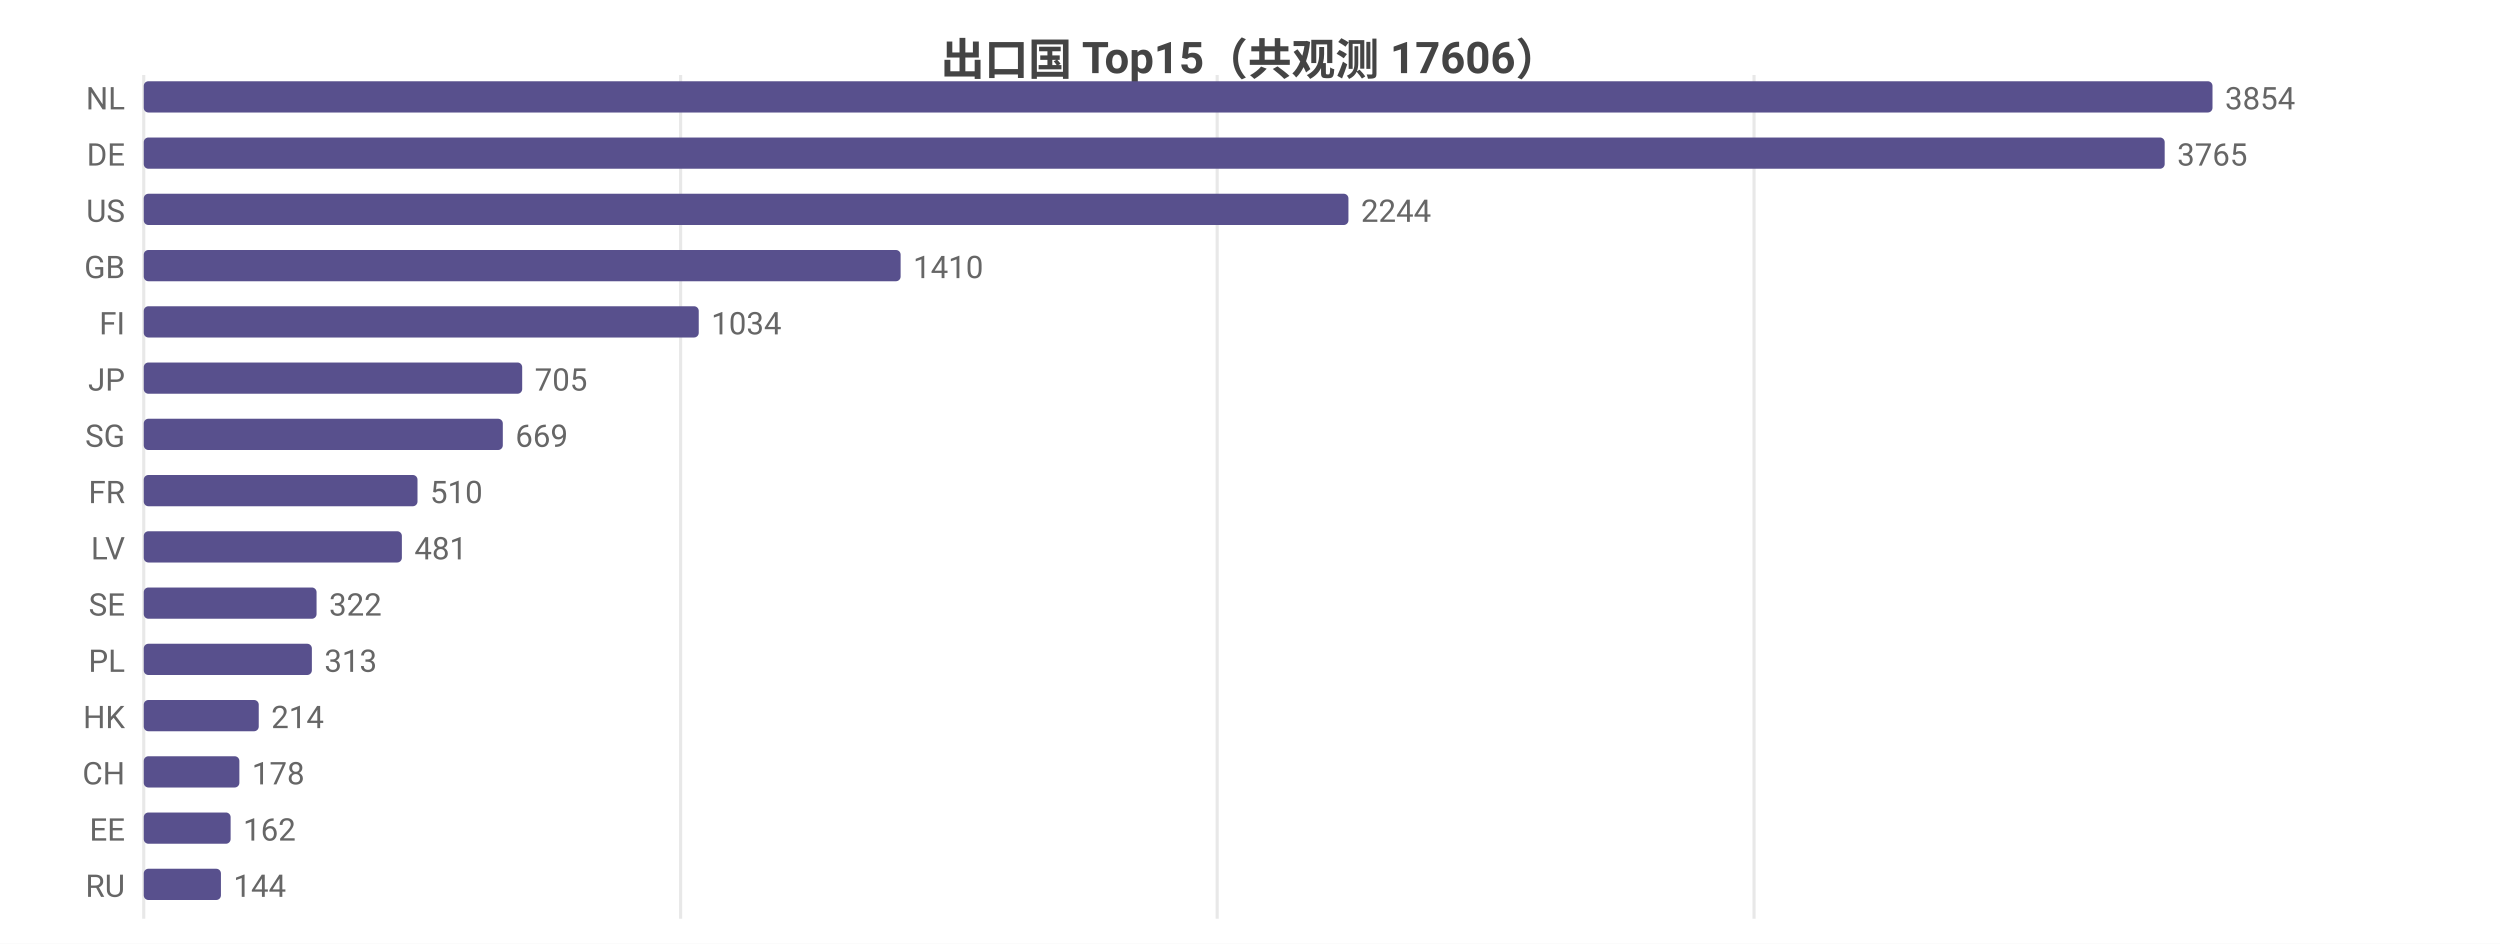
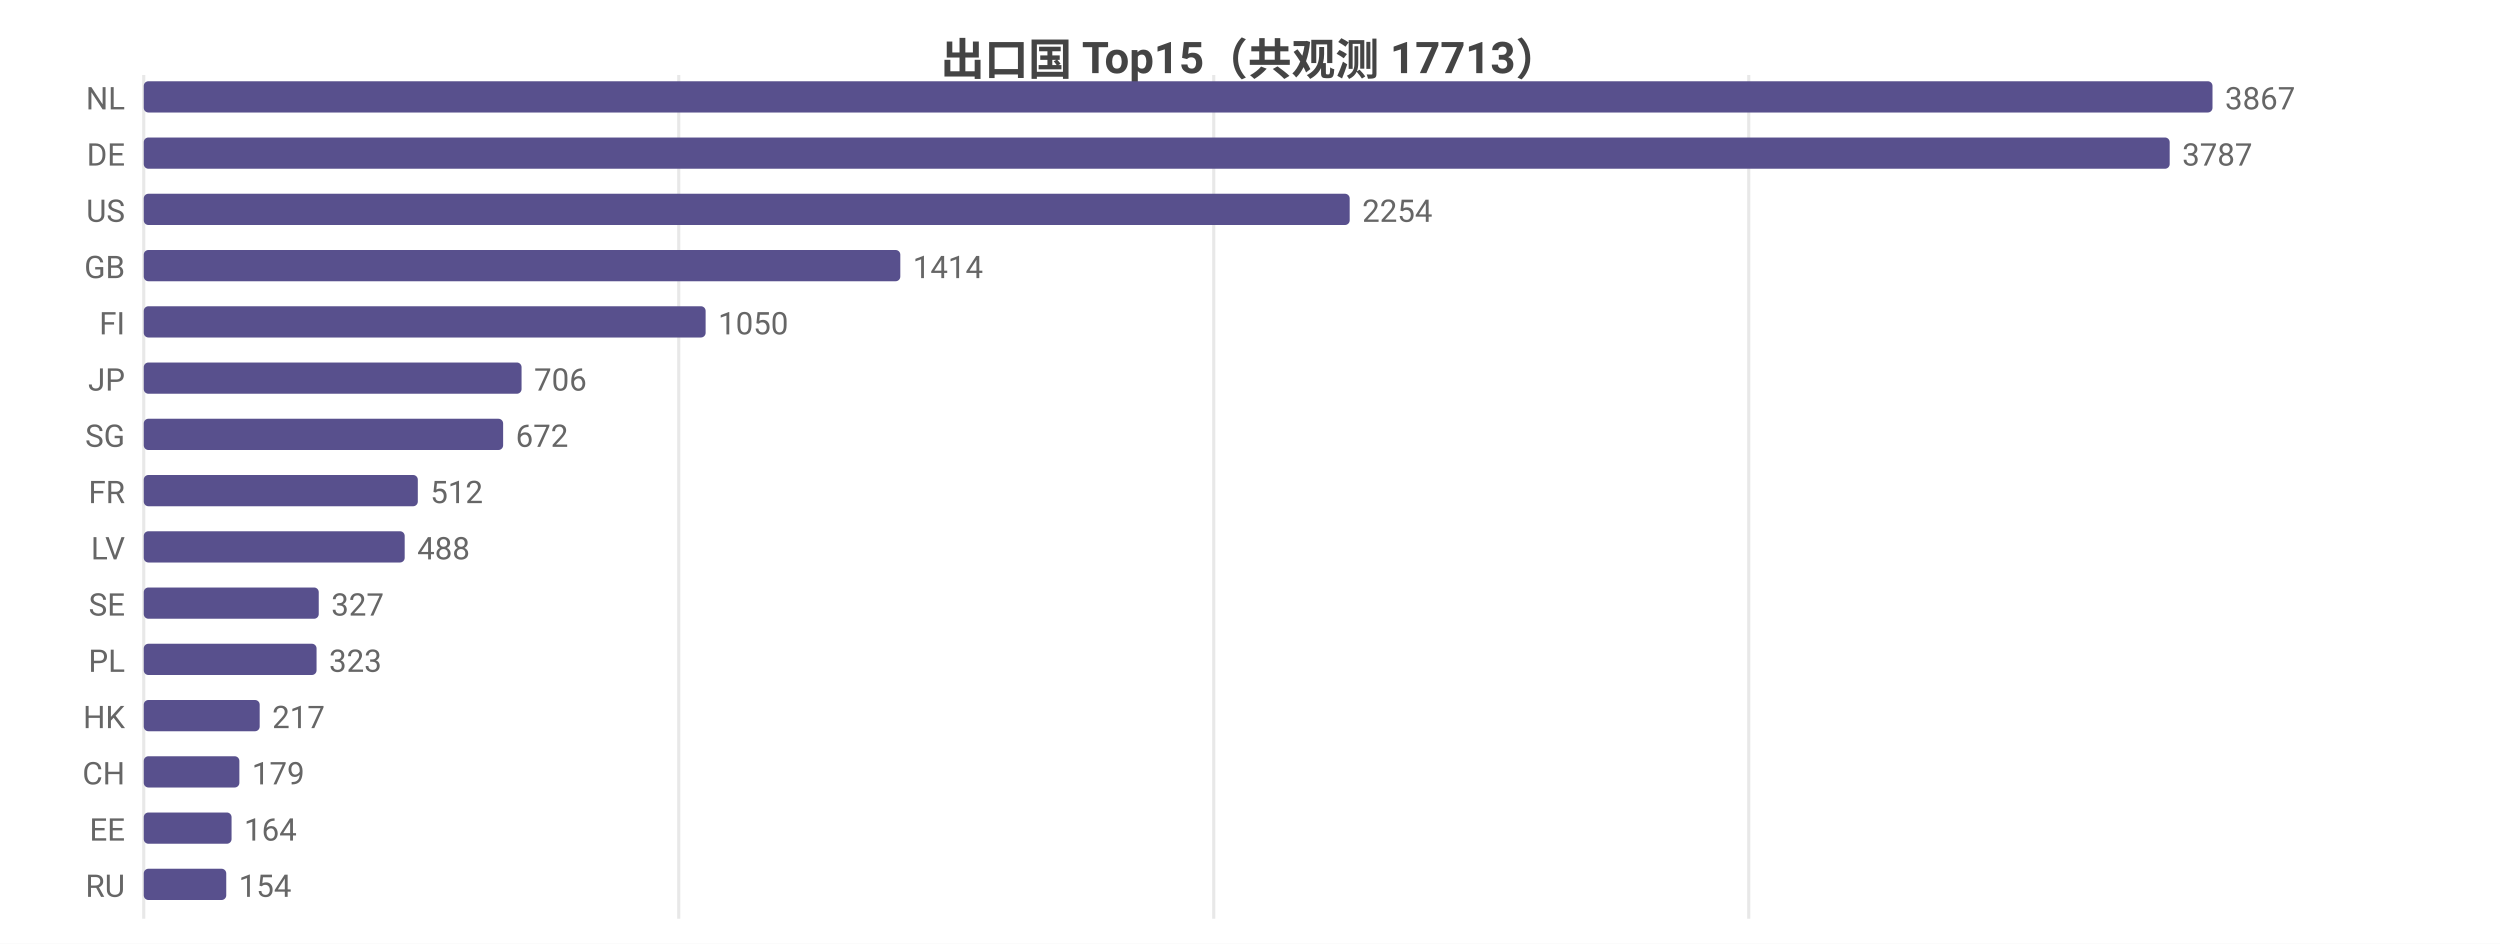
<svg xmlns="http://www.w3.org/2000/svg" width="800" height="302" viewBox="0 0 800 302">
  <rect width="800" height="302" fill="#ffffff" />
  <style>text{font-family:system-ui,-apple-system,'Segoe UI',Roboto,'PingFang SC','Microsoft YaHei','Noto Sans CJK SC',sans-serif}.g{stroke:#e8e8e8;stroke-width:1}.a{stroke:#999;stroke-width:1}.t{font-size:10px;fill:#666}.m{font-size:10px;text-anchor:middle;fill:#666}.e{font-size:10px;text-anchor:end;fill:#666}.l{font-size:11px;fill:#333}.tt{font-size:14px;font-weight:600;text-anchor:middle;fill:#444}.em{font-size:13px;text-anchor:middle;fill:#999}</style>
-   <text class="tt" x="400.0" y="24">出口国 Top15（共观测 17606）</text>
+   <text class="tt" x="400.0" y="24">出口国 Top15（共观测 17713）</text>
  <line class="g" x1="46" y1="24" x2="46" y2="294" />
-   <line class="g" x1="217.8" y1="24" x2="217.8" y2="294" />
-   <line class="g" x1="389.5" y1="24" x2="389.5" y2="294" />
-   <line class="g" x1="561.3" y1="24" x2="561.3" y2="294" />
+   <line class="g" x1="217.2" y1="24" x2="217.2" y2="294" />
+   <line class="g" x1="388.4" y1="24" x2="388.4" y2="294" />
+   <line class="g" x1="559.6" y1="24" x2="559.6" y2="294" />
  <text class="e" x="40" y="35">NL</text>
  <rect x="46" y="26" width="662" height="10" fill="#58508d" rx="1.5" />
-   <text class="t" x="712" y="35">3854</text>
+   <text class="t" x="712" y="35">3867</text>
  <text class="e" x="40" y="53">DE</text>
-   <rect x="46" y="44" width="646.7" height="10" fill="#58508d" rx="1.5" />
-   <text class="t" x="696.7" y="53">3765</text>
+   <rect x="46" y="44" width="648.3" height="10" fill="#58508d" rx="1.5" />
+   <text class="t" x="698.3" y="53">3787</text>
  <text class="e" x="40" y="71">US</text>
-   <rect x="46" y="62" width="385.5" height="10" fill="#58508d" rx="1.5" />
-   <text class="t" x="435.5" y="71">2244</text>
+   <rect x="46" y="62" width="385.9" height="10" fill="#58508d" rx="1.5" />
+   <text class="t" x="435.9" y="71">2254</text>
  <text class="e" x="40" y="89">GB</text>
-   <rect x="46" y="80" width="242.2" height="10" fill="#58508d" rx="1.5" />
-   <text class="t" x="292.2" y="89">1410</text>
+   <rect x="46" y="80" width="242.1" height="10" fill="#58508d" rx="1.5" />
+   <text class="t" x="292.1" y="89">1414</text>
  <text class="e" x="40" y="107">FI</text>
-   <rect x="46" y="98" width="177.6" height="10" fill="#58508d" rx="1.5" />
-   <text class="t" x="227.6" y="107">1034</text>
+   <rect x="46" y="98" width="179.8" height="10" fill="#58508d" rx="1.5" />
+   <text class="t" x="229.8" y="107">1050</text>
  <text class="e" x="40" y="125">JP</text>
-   <rect x="46" y="116" width="121.1" height="10" fill="#58508d" rx="1.5" />
-   <text class="t" x="171.1" y="125">705</text>
+   <rect x="46" y="116" width="120.9" height="10" fill="#58508d" rx="1.5" />
+   <text class="t" x="170.9" y="125">706</text>
  <text class="e" x="40" y="143">SG</text>
-   <rect x="46" y="134" width="114.9" height="10" fill="#58508d" rx="1.5" />
-   <text class="t" x="164.9" y="143">669</text>
+   <rect x="46" y="134" width="115.0" height="10" fill="#58508d" rx="1.5" />
+   <text class="t" x="165.0" y="143">672</text>
  <text class="e" x="40" y="161">FR</text>
-   <rect x="46" y="152" width="87.6" height="10" fill="#58508d" rx="1.5" />
-   <text class="t" x="137.6" y="161">510</text>
+   <rect x="46" y="152" width="87.7" height="10" fill="#58508d" rx="1.5" />
+   <text class="t" x="137.7" y="161">512</text>
  <text class="e" x="40" y="179">LV</text>
-   <rect x="46" y="170" width="82.6" height="10" fill="#58508d" rx="1.5" />
-   <text class="t" x="132.6" y="179">481</text>
+   <rect x="46" y="170" width="83.5" height="10" fill="#58508d" rx="1.5" />
+   <text class="t" x="133.5" y="179">488</text>
  <text class="e" x="40" y="197">SE</text>
-   <rect x="46" y="188" width="55.3" height="10" fill="#58508d" rx="1.5" />
-   <text class="t" x="105.3" y="197">322</text>
+   <rect x="46" y="188" width="56.0" height="10" fill="#58508d" rx="1.5" />
+   <text class="t" x="106.0" y="197">327</text>
  <text class="e" x="40" y="215">PL</text>
-   <rect x="46" y="206" width="53.8" height="10" fill="#58508d" rx="1.5" />
-   <text class="t" x="103.8" y="215">313</text>
+   <rect x="46" y="206" width="55.3" height="10" fill="#58508d" rx="1.5" />
+   <text class="t" x="105.3" y="215">323</text>
  <text class="e" x="40" y="233">HK</text>
-   <rect x="46" y="224" width="36.8" height="10" fill="#58508d" rx="1.5" />
-   <text class="t" x="86.8" y="233">214</text>
+   <rect x="46" y="224" width="37.1" height="10" fill="#58508d" rx="1.5" />
+   <text class="t" x="87.1" y="233">217</text>
  <text class="e" x="40" y="251">CH</text>
  <rect x="46" y="242" width="30.6" height="10" fill="#58508d" rx="1.5" />
-   <text class="t" x="80.6" y="251">178</text>
+   <text class="t" x="80.6" y="251">179</text>
  <text class="e" x="40" y="269">EE</text>
-   <rect x="46" y="260" width="27.8" height="10" fill="#58508d" rx="1.5" />
-   <text class="t" x="77.8" y="269">162</text>
+   <rect x="46" y="260" width="28.1" height="10" fill="#58508d" rx="1.5" />
+   <text class="t" x="78.1" y="269">164</text>
  <text class="e" x="40" y="287">RU</text>
-   <rect x="46" y="278" width="24.7" height="10" fill="#58508d" rx="1.5" />
-   <text class="t" x="74.7" y="287">144</text>
+   <rect x="46" y="278" width="26.4" height="10" fill="#58508d" rx="1.5" />
+   <text class="t" x="76.4" y="287">154</text>
</svg>
